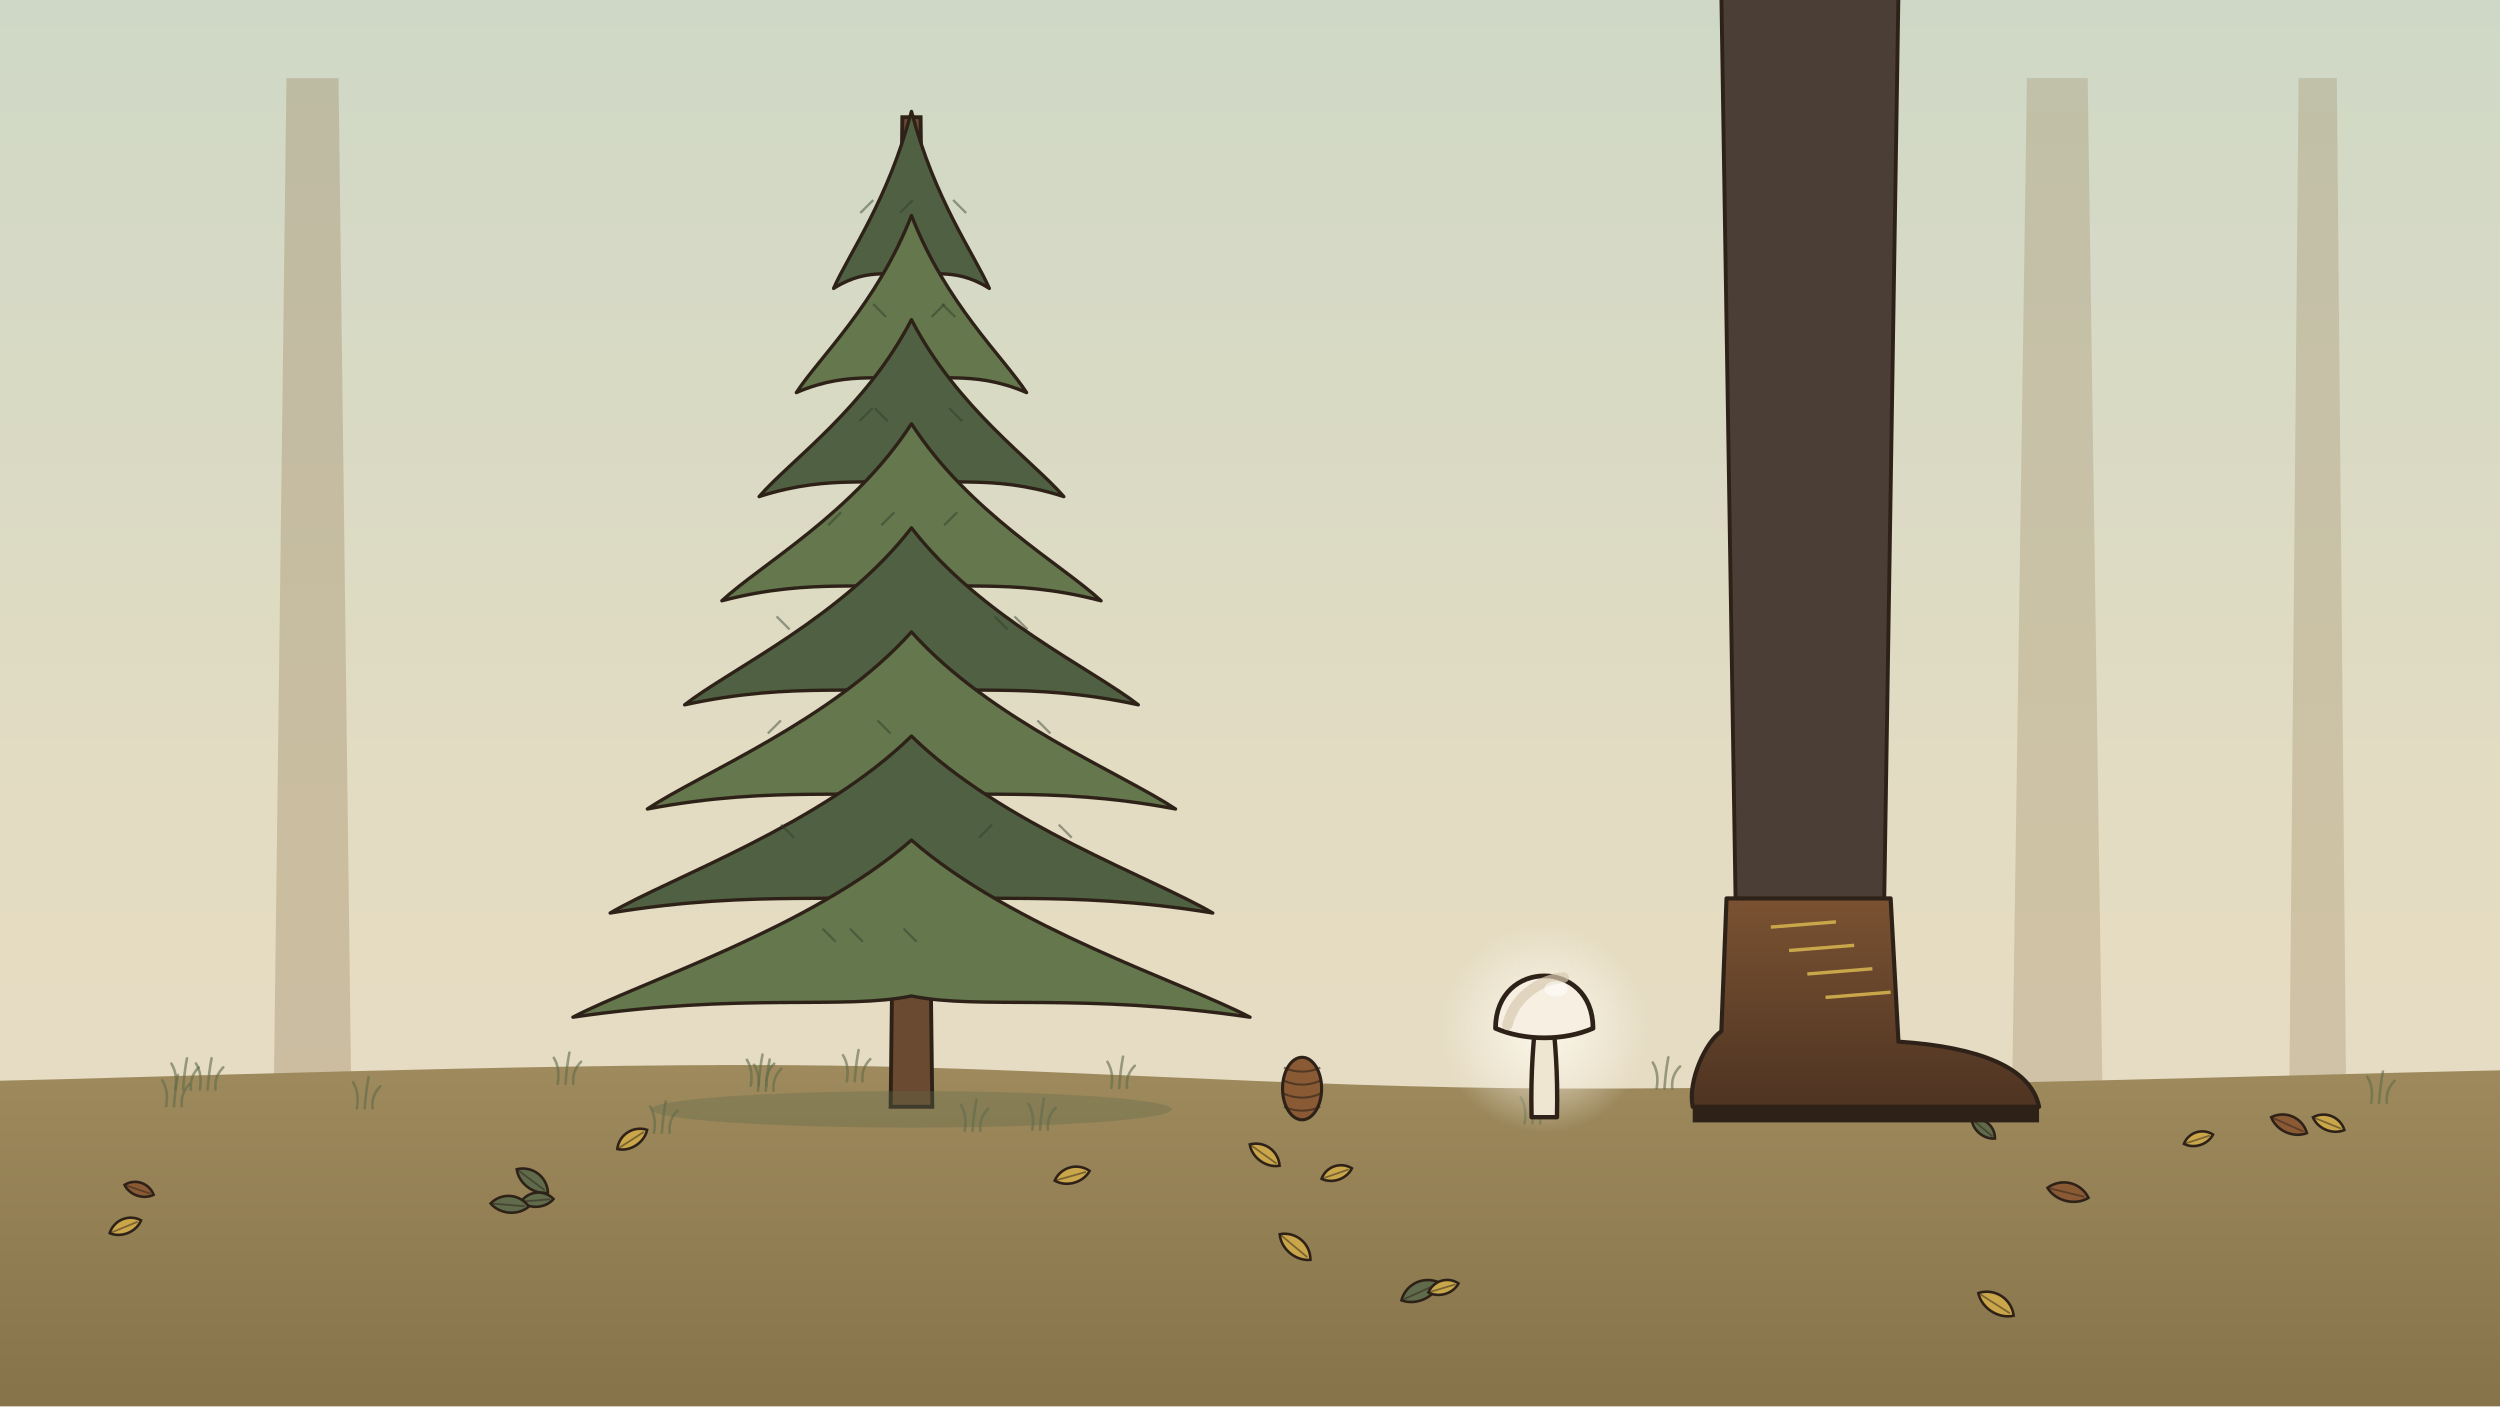
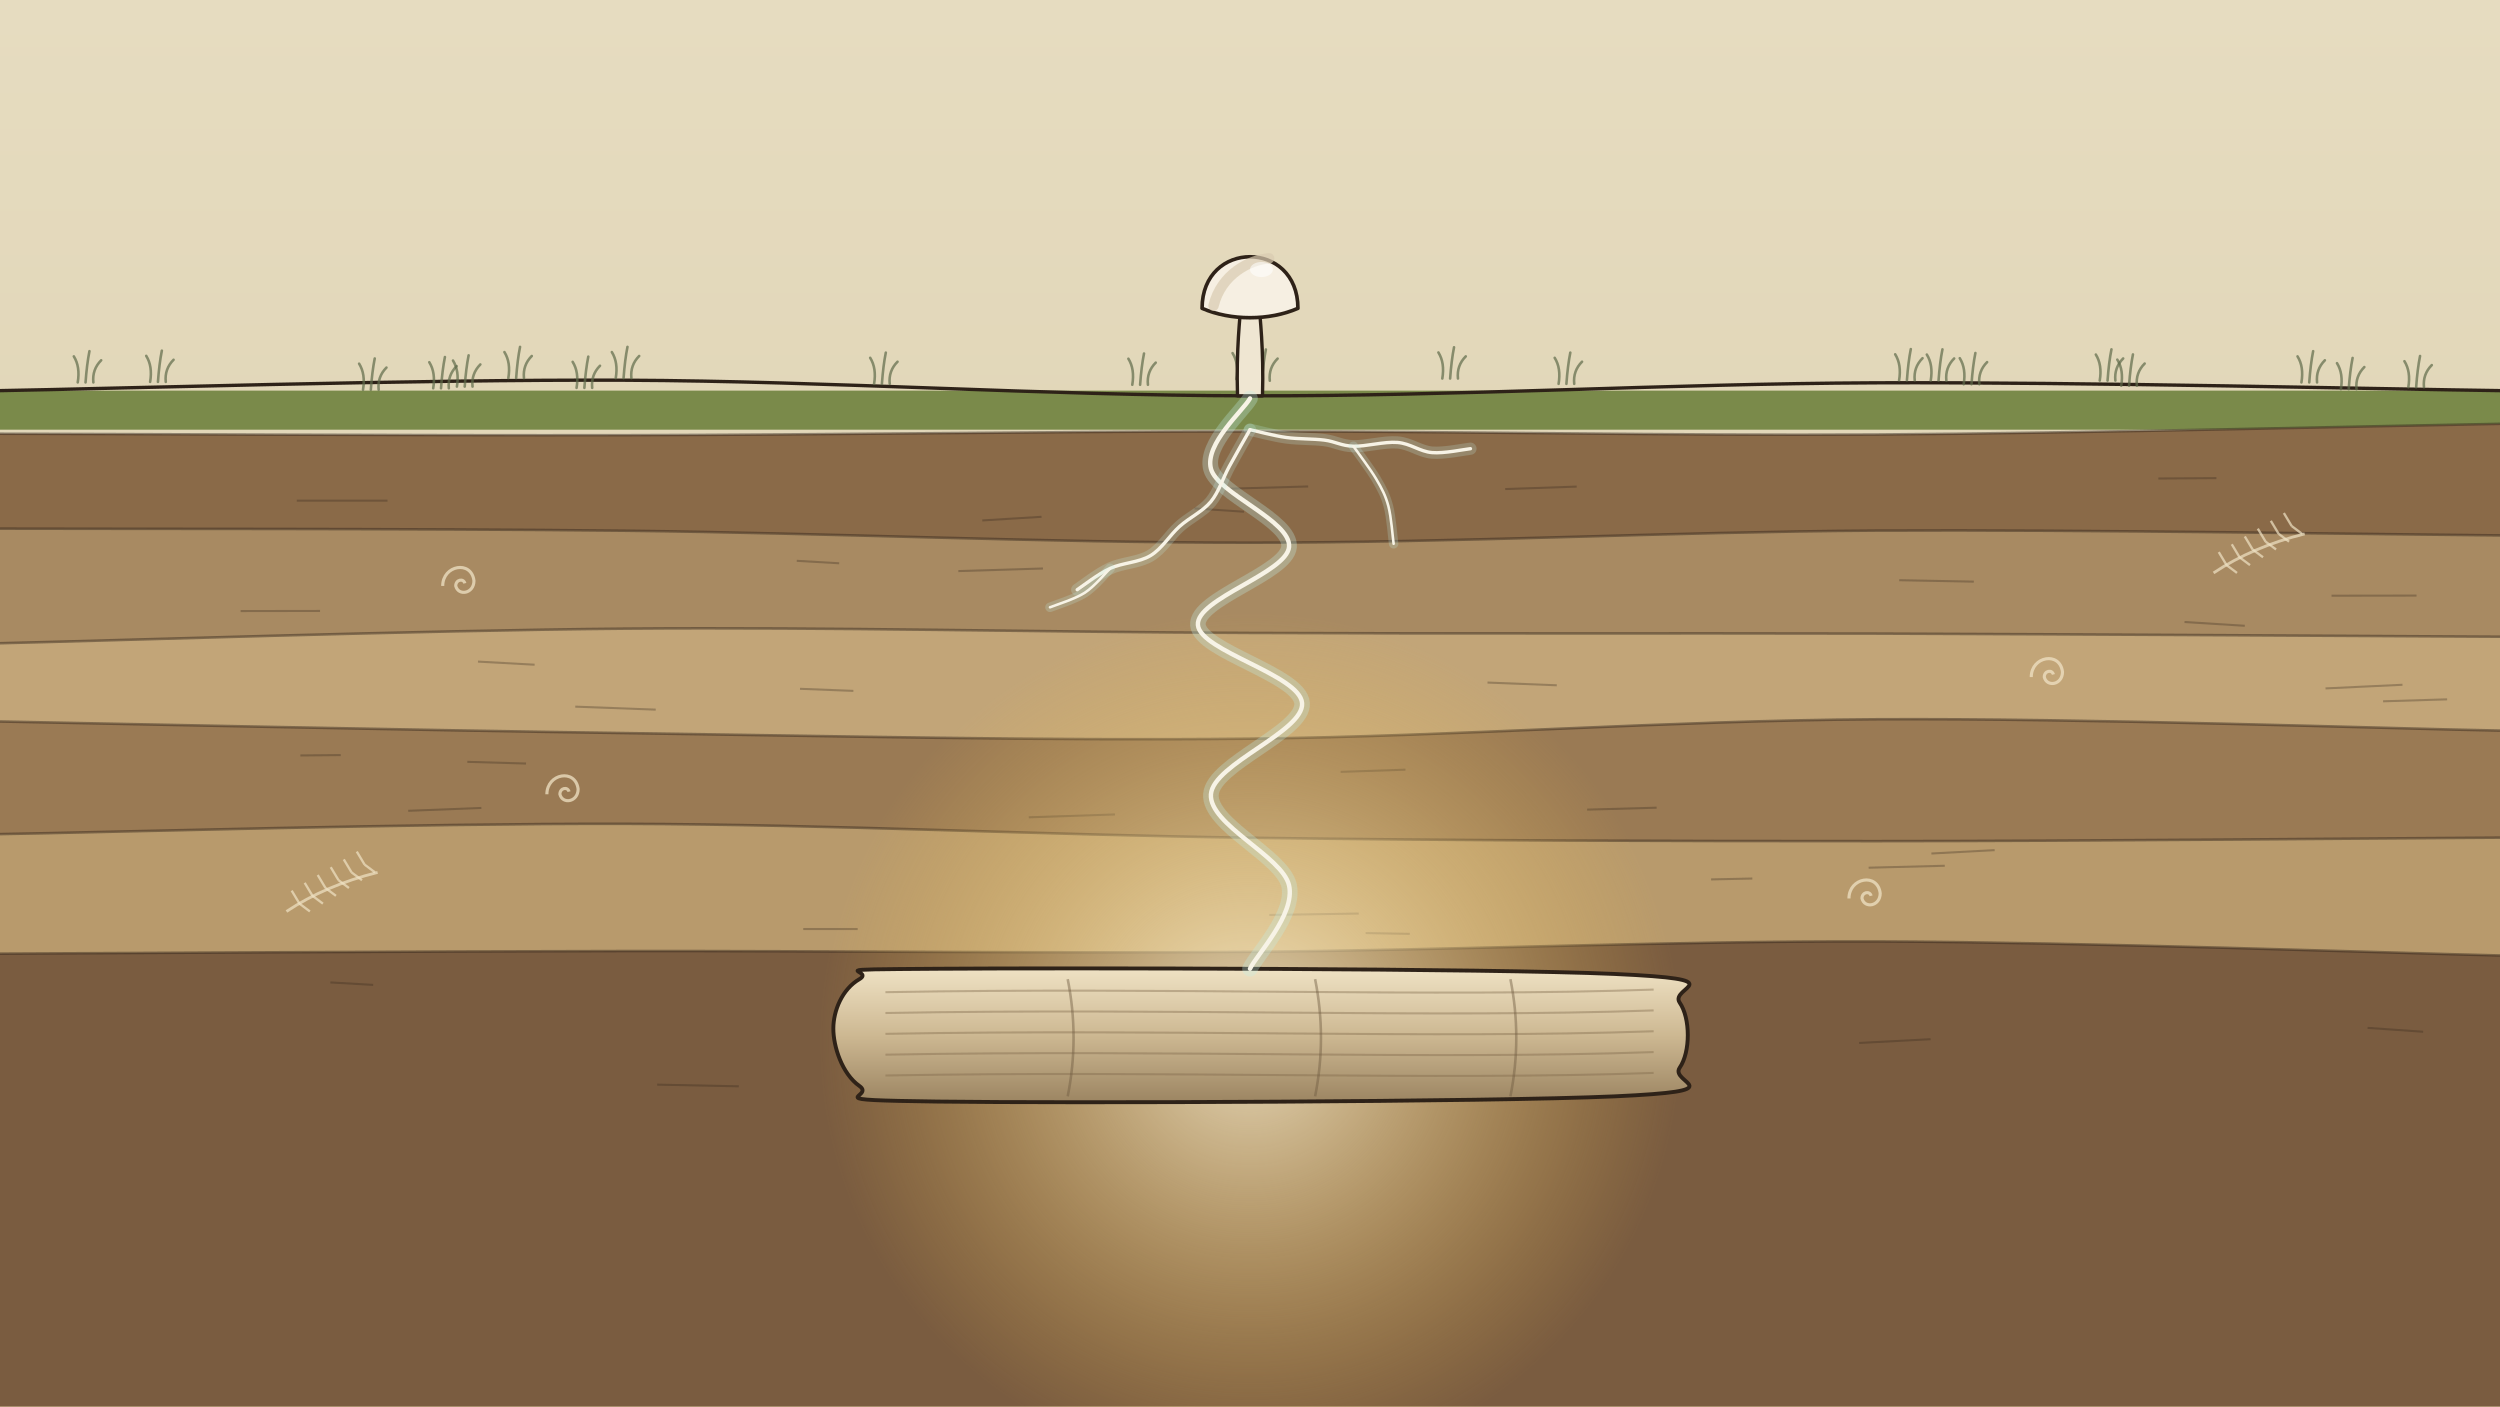
<svg xmlns="http://www.w3.org/2000/svg" viewBox="0 0 1920 1080" width="1920" height="1080">
  <defs>
-     <linearGradient id="u120sky" x1="0" y1="0" x2="0" y2="1">
-       <stop offset="0" stop-color="#cfd8c6" stop-opacity="1" />
-       <stop offset="0.6" stop-color="#e4dcc2" stop-opacity="1" />
-       <stop offset="1" stop-color="#e8dcc4" stop-opacity="1" />
+     <linearGradient id="u121sk" x1="0" y1="0" x2="0" y2="1">
+       <stop offset="0" stop-color="#e6dcc0" stop-opacity="1" />
+       <stop offset="1" stop-color="#d8cba8" stop-opacity="1" />
    </linearGradient>
-     <linearGradient id="u120fl" x1="0" y1="0" x2="0" y2="1">
-       <stop offset="0" stop-color="#9e8a5c" stop-opacity="1" />
-       <stop offset="1" stop-color="#86734a" stop-opacity="1" />
+     <linearGradient id="u121fos" x1="0" y1="0" x2="0" y2="1">
+       <stop offset="0" stop-color="#efe2c4" stop-opacity="1" />
+       <stop offset="0.5" stop-color="#cdb892" stop-opacity="1" />
+       <stop offset="1" stop-color="#9c8562" stop-opacity="1" />
    </linearGradient>
-     <linearGradient id="u120boot" x1="0" y1="0" x2="0" y2="1">
-       <stop offset="0" stop-color="#7a5232" stop-opacity="1" />
-       <stop offset="1" stop-color="#4e3422" stop-opacity="1" />
-     </linearGradient>
-     <radialGradient id="u120m" cx="0.5" cy="0.5" r="0.5">
-       <stop offset="0" stop-color="#fffaf0" stop-opacity="0.9" />
-       <stop offset="1" stop-color="#fffaf0" stop-opacity="0" />
+     <radialGradient id="u121gl" cx="0.5" cy="0.5" r="0.5">
+       <stop offset="0" stop-color="#fff6d8" stop-opacity="0.8" />
+       <stop offset="1" stop-color="#f2c14e" stop-opacity="0" />
    </radialGradient>
  </defs>
-   <rect width="1920" height="1080" fill="url(#u120sky)" />
-   <path d="M210.0,860 L220.0,60 L260.0,60 L270.0,860Z" fill="#9c8562" opacity="0.35" />
-   <path d="M1545.0,860 L1556.667,60 L1603.333,60 L1615.0,860Z" fill="#9c8562" opacity="0.3" />
-   <path d="M1758.0,860 L1765.333,60 L1794.667,60 L1802.0,860Z" fill="#9c8562" opacity="0.3" />
-   <path d="M0.0,830.0 C100.0,828.0 400.0,817.0 600.0,818.0 C800.0,819.0 980.0,835.3 1200.0,836.0 C1420.0,836.7 1800.0,824.3 1920.0,822.0 L1920,1080 L0,1080Z" fill="url(#u120fl)" />
-   <g transform="translate(484.9 875.5) rotate(-32.79198)">
-     <path d="M-12.9,0 C-5.8,-8.6 7.2,-8.6 14.4,0 C7.2,7.2 -5.8,7.2 -12.9,0Z" fill="#c9a64a" stroke="#2e2218" stroke-width="2" />
-     <path d="M-12.9,0 L11.5,0" stroke="#2e2218" stroke-width="1.4" opacity=".5" />
+   <rect width="1920" height="1080" fill="url(#u121sk)" />
+   <path d="M0,300 L1920,300 L1920,330 L0,330Z" fill="#7a8a4a" />
+   <path d="M0.0,300.0 C80.0,298.7 320.0,291.3 480.0,292.0 C640.0,292.7 800.0,303.7 960.0,304.0 C1120.0,304.3 1280.0,294.7 1440.0,294.0 C1600.0,293.3 1840.0,299.0 1920.0,300.0" fill="none" stroke="#2e2218" stroke-width="2.6" />
+   <path d="M350.9,296.9 q2,-12 -3,-20 M356.9,296.9 q1,-14 3,-24 M362.9,296.9 q-1,-10 6,-17" fill="none" stroke="#5f6b4a" stroke-width="2" opacity="0.7" stroke-linecap="round" />
+   <path d="M1197.0,294.8 q2,-12 -3,-20 M1203.0,294.8 q1,-14 3,-24 M1209.0,294.8 q-1,-10 6,-17" fill="none" stroke="#5f6b4a" stroke-width="2" opacity="0.7" stroke-linecap="round" />
+   <path d="M442.8,297.9 q2,-12 -3,-20 M448.8,297.9 q1,-14 3,-24 M454.8,297.9 q-1,-10 6,-17" fill="none" stroke="#5f6b4a" stroke-width="2" opacity="0.7" stroke-linecap="round" />
+   <path d="M1508.1,295.1 q2,-12 -3,-20 M1514.1,295.1 q1,-14 3,-24 M1520.1,295.1 q-1,-10 6,-17" fill="none" stroke="#5f6b4a" stroke-width="2" opacity="0.7" stroke-linecap="round" />
+   <path d="M963.2,292.4 q2,-12 -3,-20 M969.2,292.4 q1,-14 3,-24 M975.2,292.4 q-1,-10 6,-17" fill="none" stroke="#5f6b4a" stroke-width="2" opacity="0.7" stroke-linecap="round" />
+   <path d="M59.7,293.7 q2,-12 -3,-20 M65.7,293.7 q1,-14 3,-24 M71.7,293.7 q-1,-10 6,-17" fill="none" stroke="#5f6b4a" stroke-width="2" opacity="0.7" stroke-linecap="round" />
+   <path d="M1107.7,290.7 q2,-12 -3,-20 M1113.7,290.7 q1,-14 3,-24 M1119.7,290.7 q-1,-10 6,-17" fill="none" stroke="#5f6b4a" stroke-width="2" opacity="0.7" stroke-linecap="round" />
+   <path d="M1482.8,292.3 q2,-12 -3,-20 M1488.8,292.3 q1,-14 3,-24 M1494.8,292.3 q-1,-10 6,-17" fill="none" stroke="#5f6b4a" stroke-width="2" opacity="0.7" stroke-linecap="round" />
+   <path d="M472.9,290.4 q2,-12 -3,-20 M478.9,290.4 q1,-14 3,-24 M484.9,290.4 q-1,-10 6,-17" fill="none" stroke="#5f6b4a" stroke-width="2" opacity="0.7" stroke-linecap="round" />
+   <path d="M1849.6,297.4 q2,-12 -3,-20 M1855.6,297.4 q1,-14 3,-24 M1861.6,297.4 q-1,-10 6,-17" fill="none" stroke="#5f6b4a" stroke-width="2" opacity="0.7" stroke-linecap="round" />
+   <path d="M1629.1,296.2 q2,-12 -3,-20 M1635.1,296.2 q1,-14 3,-24 M1641.1,296.2 q-1,-10 6,-17" fill="none" stroke="#5f6b4a" stroke-width="2" opacity="0.7" stroke-linecap="round" />
+   <path d="M115.3,293.3 q2,-12 -3,-20 M121.3,293.3 q1,-14 3,-24 M127.3,293.3 q-1,-10 6,-17" fill="none" stroke="#5f6b4a" stroke-width="2" opacity="0.7" stroke-linecap="round" />
+   <path d="M949.6,291.2 q2,-12 -3,-20 M955.6,291.2 q1,-14 3,-24 M961.6,291.2 q-1,-10 6,-17" fill="none" stroke="#5f6b4a" stroke-width="2" opacity="0.7" stroke-linecap="round" />
+   <path d="M1767.5,293.7 q2,-12 -3,-20 M1773.5,293.7 q1,-14 3,-24 M1779.5,293.7 q-1,-10 6,-17" fill="none" stroke="#5f6b4a" stroke-width="2" opacity="0.7" stroke-linecap="round" />
+   <path d="M332.7,298.2 q2,-12 -3,-20 M338.7,298.2 q1,-14 3,-24 M344.7,298.2 q-1,-10 6,-17" fill="none" stroke="#5f6b4a" stroke-width="2" opacity="0.7" stroke-linecap="round" />
+   <path d="M278.8,299.3 q2,-12 -3,-20 M284.8,299.3 q1,-14 3,-24 M290.8,299.3 q-1,-10 6,-17" fill="none" stroke="#5f6b4a" stroke-width="2" opacity="0.7" stroke-linecap="round" />
+   <path d="M869.6,295.5 q2,-12 -3,-20 M875.6,295.5 q1,-14 3,-24 M881.6,295.5 q-1,-10 6,-17" fill="none" stroke="#5f6b4a" stroke-width="2" opacity="0.7" stroke-linecap="round" />
+   <path d="M671.3,294.8 q2,-12 -3,-20 M677.3,294.8 q1,-14 3,-24 M683.3,294.8 q-1,-10 6,-17" fill="none" stroke="#5f6b4a" stroke-width="2" opacity="0.7" stroke-linecap="round" />
+   <path d="M390.4,290.4 q2,-12 -3,-20 M396.4,290.4 q1,-14 3,-24 M402.4,290.4 q-1,-10 6,-17" fill="none" stroke="#5f6b4a" stroke-width="2" opacity="0.7" stroke-linecap="round" />
+   <path d="M1612.6,292.3 q2,-12 -3,-20 M1618.6,292.3 q1,-14 3,-24 M1624.6,292.3 q-1,-10 6,-17" fill="none" stroke="#5f6b4a" stroke-width="2" opacity="0.7" stroke-linecap="round" />
+   <path d="M1458.5,292.1 q2,-12 -3,-20 M1464.5,292.1 q1,-14 3,-24 M1470.5,292.1 q-1,-10 6,-17" fill="none" stroke="#5f6b4a" stroke-width="2" opacity="0.7" stroke-linecap="round" />
+   <path d="M1797.8,298.9 q2,-12 -3,-20 M1803.8,298.9 q1,-14 3,-24 M1809.8,298.9 q-1,-10 6,-17" fill="none" stroke="#5f6b4a" stroke-width="2" opacity="0.7" stroke-linecap="round" />
+   <path d="M0.0,333.1 C80.0,333.2 320.0,334.5 480.0,334.2 C640.0,333.9 800.0,331.4 960.0,331.3 C1120.0,331.2 1280.0,334.6 1440.0,333.7 C1600.0,332.7 1840.0,326.8 1920.0,325.5 L1920,1080 L0,1080Z" fill="#8a6a48" />
+   <path d="M0.0,333.1 C80.0,333.2 320.0,334.5 480.0,334.2 C640.0,333.9 800.0,331.4 960.0,331.3 C1120.0,331.2 1280.0,334.6 1440.0,333.7 C1600.0,332.7 1840.0,326.8 1920.0,325.5" fill="none" stroke="#2e2218" stroke-width="2" opacity=".45" />
+   <path d="M917.4,390.5 l38.0,2.5" stroke="#2e2218" stroke-width="1.6" opacity=".3" />
+   <path d="M1657.6,367.5 l44.6,-0.3" stroke="#2e2218" stroke-width="1.6" opacity=".3" />
+   <path d="M754.4,399.7 l45.5,-2.8" stroke="#2e2218" stroke-width="1.6" opacity=".3" />
+   <path d="M227.9,384.5 l69.7,-0.0" stroke="#2e2218" stroke-width="1.6" opacity=".3" />
+   <path d="M944.8,375.3 l59.9,-1.7" stroke="#2e2218" stroke-width="1.6" opacity=".3" />
+   <path d="M1156.0,375.6 l54.9,-1.9" stroke="#2e2218" stroke-width="1.6" opacity=".3" />
+   <path d="M0.0,406.0 C80.0,406.3 320.0,405.8 480.0,407.6 C640.0,409.4 800.0,416.8 960.0,416.8 C1120.0,416.8 1280.0,408.5 1440.0,407.5 C1600.0,406.6 1840.0,410.6 1920.0,411.2 L1920,1080 L0,1080Z" fill="#a88a62" />
+   <path d="M0.0,406.0 C80.0,406.3 320.0,405.8 480.0,407.6 C640.0,409.4 800.0,416.8 960.0,416.8 C1120.0,416.8 1280.0,408.5 1440.0,407.5 C1600.0,406.6 1840.0,410.6 1920.0,411.2" fill="none" stroke="#2e2218" stroke-width="2" opacity=".45" />
+   <path d="M611.9,430.7 l32.6,1.9" stroke="#2e2218" stroke-width="1.6" opacity=".3" />
+   <path d="M1458.6,445.6 l57.3,1.1" stroke="#2e2218" stroke-width="1.6" opacity=".3" />
+   <path d="M1677.7,477.7 l46.3,2.9" stroke="#2e2218" stroke-width="1.6" opacity=".3" />
+   <path d="M1790.6,457.5 l65.3,-0.1" stroke="#2e2218" stroke-width="1.6" opacity=".3" />
+   <path d="M736.0,438.6 l65.0,-2.0" stroke="#2e2218" stroke-width="1.6" opacity=".3" />
+   <path d="M184.8,469.3 l61.0,-0.1" stroke="#2e2218" stroke-width="1.6" opacity=".3" />
+   <path d="M0.0,494.0 C80.0,492.2 320.0,484.2 480.0,482.8 C640.0,481.5 800.0,485.5 960.0,486.1 C1120.0,486.8 1280.0,486.2 1440.0,486.6 C1600.0,487.1 1840.0,488.6 1920.0,489.0 L1920,1080 L0,1080Z" fill="#c2a578" />
+   <path d="M0.0,494.0 C80.0,492.2 320.0,484.2 480.0,482.8 C640.0,481.5 800.0,485.5 960.0,486.1 C1120.0,486.8 1280.0,486.2 1440.0,486.6 C1600.0,487.1 1840.0,488.6 1920.0,489.0" fill="none" stroke="#2e2218" stroke-width="2" opacity=".45" />
+   <path d="M367.1,508.1 l43.5,2.4" stroke="#2e2218" stroke-width="1.6" opacity=".3" />
+   <path d="M1830.2,538.6 l49.2,-1.5" stroke="#2e2218" stroke-width="1.6" opacity=".3" />
+   <path d="M1786.0,528.7 l59.1,-2.8" stroke="#2e2218" stroke-width="1.6" opacity=".3" />
+   <path d="M441.8,542.7 l61.8,2.3" stroke="#2e2218" stroke-width="1.6" opacity=".3" />
+   <path d="M1142.4,524.2 l53.2,2.1" stroke="#2e2218" stroke-width="1.6" opacity=".3" />
+   <path d="M614.4,529.0 l41.0,1.6" stroke="#2e2218" stroke-width="1.6" opacity=".3" />
+   <path d="M0.0,554.1 C80.0,555.6 320.0,560.8 480.0,563.0 C640.0,565.2 800.0,569.0 960.0,567.3 C1120.0,565.5 1280.0,553.4 1440.0,552.4 C1600.0,551.4 1840.0,559.7 1920.0,561.1 L1920,1080 L0,1080Z" fill="#9a7a54" />
+   <path d="M0.0,554.1 C80.0,555.6 320.0,560.8 480.0,563.0 C640.0,565.2 800.0,569.0 960.0,567.3 C1120.0,565.5 1280.0,553.4 1440.0,552.4 C1600.0,551.4 1840.0,559.7 1920.0,561.1" fill="none" stroke="#2e2218" stroke-width="2" opacity=".45" />
+   <path d="M1218.9,621.8 l53.4,-1.5" stroke="#2e2218" stroke-width="1.6" opacity=".3" />
+   <path d="M790.1,627.7 l66.2,-2.2" stroke="#2e2218" stroke-width="1.6" opacity=".3" />
+   <path d="M230.7,580.2 l31.0,-0.3" stroke="#2e2218" stroke-width="1.6" opacity=".3" />
+   <path d="M313.5,622.7 l56.2,-2.2" stroke="#2e2218" stroke-width="1.6" opacity=".3" />
+   <path d="M1029.6,592.8 l49.8,-1.7" stroke="#2e2218" stroke-width="1.6" opacity=".3" />
+   <path d="M358.9,585.1 l45.1,1.3" stroke="#2e2218" stroke-width="1.6" opacity=".3" />
+   <path d="M0.0,640.6 C80.0,639.3 320.0,632.3 480.0,632.7 C640.0,633.2 800.0,641.2 960.0,643.4 C1120.0,645.6 1280.0,646.0 1440.0,646.0 C1600.0,646.0 1840.0,643.7 1920.0,643.3 L1920,1080 L0,1080Z" fill="#b89a6c" />
+   <path d="M0.0,640.6 C80.0,639.3 320.0,632.3 480.0,632.7 C640.0,633.2 800.0,641.2 960.0,643.4 C1120.0,645.6 1280.0,646.0 1440.0,646.0 C1600.0,646.0 1840.0,643.7 1920.0,643.3" fill="none" stroke="#2e2218" stroke-width="2" opacity=".45" />
+   <path d="M1483.3,655.5 l48.6,-2.6" stroke="#2e2218" stroke-width="1.6" opacity=".3" />
+   <path d="M1435.1,666.4 l58.5,-1.5" stroke="#2e2218" stroke-width="1.6" opacity=".3" />
+   <path d="M1314.1,675.4 l31.7,-0.7" stroke="#2e2218" stroke-width="1.6" opacity=".3" />
+   <path d="M616.9,713.5 l41.8,0.0" stroke="#2e2218" stroke-width="1.6" opacity=".3" />
+   <path d="M1048.8,716.6 l33.9,0.6" stroke="#2e2218" stroke-width="1.6" opacity=".3" />
+   <path d="M974.8,702.7 l68.7,-1.1" stroke="#2e2218" stroke-width="1.6" opacity=".3" />
+   <path d="M0.0,732.4 C80.0,732.1 320.0,730.6 480.0,730.4 C640.0,730.2 800.0,732.2 960.0,731.0 C1120.0,729.7 1280.0,722.6 1440.0,723.0 C1600.0,723.5 1840.0,732.0 1920.0,733.8 L1920,1080 L0,1080Z" fill="#7a5c40" />
+   <path d="M0.0,732.4 C80.0,732.1 320.0,730.6 480.0,730.4 C640.0,730.2 800.0,732.2 960.0,731.0 C1120.0,729.7 1280.0,722.6 1440.0,723.0 C1600.0,723.5 1840.0,732.0 1920.0,733.8" fill="none" stroke="#2e2218" stroke-width="2" opacity=".45" />
+   <path d="M1818.3,789.4 l42.7,3.0" stroke="#2e2218" stroke-width="1.6" opacity=".3" />
+   <path d="M253.7,754.5 l32.9,1.9" stroke="#2e2218" stroke-width="1.6" opacity=".3" />
+   <path d="M1427.8,801.0 l54.9,-2.9" stroke="#2e2218" stroke-width="1.6" opacity=".3" />
+   <path d="M1220.4,800.3 l50.7,-0.7" stroke="#2e2218" stroke-width="1.6" opacity=".3" />
+   <path d="M782.7,773.2 l32.0,-0.4" stroke="#2e2218" stroke-width="1.6" opacity=".3" />
+   <path d="M504.7,833.0 l62.7,1.3" stroke="#2e2218" stroke-width="1.6" opacity=".3" />
+   <path d="M340,450 c0,-16 22,-20 24,-4 c0,10 -12,12 -14,4 c0,-5 6,-6 7,-2" fill="none" stroke="#efe2c4" stroke-width="2.4" opacity=".75" />
+   <path d="M1560,520 c0,-16 22,-20 24,-4 c0,10 -12,12 -14,4 c0,-5 6,-6 7,-2" fill="none" stroke="#efe2c4" stroke-width="2.4" opacity=".75" />
+   <path d="M420,610 c0,-16 22,-20 24,-4 c0,10 -12,12 -14,4 c0,-5 6,-6 7,-2" fill="none" stroke="#efe2c4" stroke-width="2.4" opacity=".75" />
+   <path d="M1420,690 c0,-16 22,-20 24,-4 c0,10 -12,12 -14,4 c0,-5 6,-6 7,-2" fill="none" stroke="#efe2c4" stroke-width="2.4" opacity=".75" />
+   <path d="M1700,440 q30,-20 70,-30" fill="none" stroke="#efe2c4" stroke-width="2.2" opacity=".7" />
+   <path d="M1710,434 l-6,-10 M1710,434 l8,6" stroke="#efe2c4" stroke-width="1.8" opacity=".7" />
+   <path d="M1720,428 l-6,-10 M1720,428 l8,6" stroke="#efe2c4" stroke-width="1.8" opacity=".7" />
+   <path d="M1730,422 l-6,-10 M1730,422 l8,6" stroke="#efe2c4" stroke-width="1.8" opacity=".7" />
+   <path d="M1740,416 l-6,-10 M1740,416 l8,6" stroke="#efe2c4" stroke-width="1.8" opacity=".7" />
+   <path d="M1750,410 l-6,-10 M1750,410 l8,6" stroke="#efe2c4" stroke-width="1.8" opacity=".7" />
+   <path d="M1760,404 l-6,-10 M1760,404 l8,6" stroke="#efe2c4" stroke-width="1.8" opacity=".7" />
+   <path d="M220,700 q30,-20 70,-30" fill="none" stroke="#efe2c4" stroke-width="2.2" opacity=".7" />
+   <path d="M230,694 l-6,-10 M230,694 l8,6" stroke="#efe2c4" stroke-width="1.8" opacity=".7" />
+   <path d="M240,688 l-6,-10 M240,688 l8,6" stroke="#efe2c4" stroke-width="1.8" opacity=".7" />
+   <path d="M250,682 l-6,-10 M250,682 l8,6" stroke="#efe2c4" stroke-width="1.8" opacity=".7" />
+   <path d="M260,676 l-6,-10 M260,676 l8,6" stroke="#efe2c4" stroke-width="1.8" opacity=".7" />
+   <path d="M270,670 l-6,-10 M270,670 l8,6" stroke="#efe2c4" stroke-width="1.8" opacity=".7" />
+   <path d="M280,664 l-6,-10 M280,664 l8,6" stroke="#efe2c4" stroke-width="1.8" opacity=".7" />
+   <circle cx="960.0" cy="800.0" r="330.0" fill="url(#u121gl)" />
+   <g id="mv-glint-fossil-log">
+     <path d="M640.0,790.0 C640.0,776.3 646.7,759.7 660.0,752.0 C673.3,744.3 623.3,744.7 720.0,744.0 C816.7,743.3 1145.0,743.7 1240.0,748.0 C1335.0,752.3 1281.7,758.0 1290.0,770.0 C1298.3,782.0 1298.3,808.0 1290.0,820.0 C1281.7,832.0 1335.0,837.7 1240.0,842.0 C1145.0,846.3 816.7,847.3 720.0,846.0 C623.3,844.7 673.3,843.3 660.0,834.0 C646.7,824.7 640.0,803.7 640.0,790.0Z" fill="url(#u121fos)" stroke="#2e2218" stroke-width="3" />
+     <path d="M680,762 C900,758 1100,766 1270,760" fill="none" stroke="#7d6648" stroke-width="1.6" opacity=".4" />
+     <path d="M680,778 C900,774 1100,782 1270,776" fill="none" stroke="#7d6648" stroke-width="1.6" opacity=".4" />
+     <path d="M680,794 C900,790 1100,798 1270,792" fill="none" stroke="#7d6648" stroke-width="1.6" opacity=".4" />
+     <path d="M680,810 C900,806 1100,814 1270,808" fill="none" stroke="#7d6648" stroke-width="1.6" opacity=".4" />
+     <path d="M680,826 C900,822 1100,830 1270,824" fill="none" stroke="#7d6648" stroke-width="1.6" opacity=".4" />
+     <path d="M820,752 c6,30 6,60 0,90" fill="none" stroke="#6e5a40" stroke-width="2" opacity=".45" />
+     <path d="M1010,752 c6,30 6,60 0,90" fill="none" stroke="#6e5a40" stroke-width="2" opacity=".45" />
+     <path d="M1160,752 c6,30 6,60 0,90" fill="none" stroke="#6e5a40" stroke-width="2" opacity=".45" />
  </g>
-   <g transform="translate(95.7 942.4) rotate(-22.24575)">
-     <path d="M-12.4,0 C-5.5,-8.2 6.9,-8.2 13.7,0 C6.9,6.9 -5.5,6.9 -12.4,0Z" fill="#c9a64a" stroke="#2e2218" stroke-width="2" />
-     <path d="M-12.4,0 L11.0,0" stroke="#2e2218" stroke-width="1.4" opacity=".5" />
+   <g id="quiet-mushroom">
+     <path d="M950.4,304.0 C949.4,267.2 952.3,245.1 953.3,230.4 L966.7,230.4 C967.7,245.1 970.6,267.2 969.6,304.0Z" fill="#efe6d2" stroke="#2e2218" stroke-width="2.6" stroke-linejoin="round" />
+     <path d="M923.2,236.8 C923.2,184.0 996.8,184.0 996.8,236.8 C974.7,246.4 945.3,246.4 923.2,236.8Z" fill="#f6efe2" stroke="#2e2218" stroke-width="2.8" stroke-linejoin="round" />
+     <path d="M932.0,234.8 C937.9,210.4 960.0,199.4 974.7,198.4" fill="none" stroke="#d9cbb0" stroke-width="8.0" stroke-linecap="round" opacity=".7" />
+     <ellipse cx="968.8" cy="207.0" rx="8.8" ry="5.8" fill="#fff" opacity=".55" />
  </g>
-   <g transform="translate(1026.0 901.5) rotate(-19.06243)">
-     <path d="M-11.7,0 C-5.2,-7.8 6.5,-7.8 13.0,0 C6.5,6.5 -5.2,6.5 -11.7,0Z" fill="#c9a64a" stroke="#2e2218" stroke-width="2" />
-     <path d="M-11.7,0 L10.4,0" stroke="#2e2218" stroke-width="1.4" opacity=".5" />
+   <g id="mv-draw-lineage-thread" data-dur="3" data-delay=".5">
+     <path d="M960.0,306.0 C955.0,315.0 925.0,341.0 930.0,360.0 C935.0,379.0 991.7,400.0 990.0,420.0 C988.3,440.0 918.3,460.0 920.0,480.0 C921.7,500.0 998.3,518.3 1000.0,540.0 C1001.7,561.7 931.7,586.7 930.0,610.0 C928.3,633.3 985.0,657.7 990.0,680.0 C995.0,702.3 965.0,733.3 960.0,744.0" fill="none" stroke="#bfeee6" stroke-width="12" opacity=".3" stroke-linecap="round" />
+     <path d="M960.0,306.0 C955.0,315.0 925.0,341.0 930.0,360.0 C935.0,379.0 991.7,400.0 990.0,420.0 C988.3,440.0 918.3,460.0 920.0,480.0 C921.7,500.0 998.3,518.3 1000.0,540.0 C1001.7,561.7 931.7,586.7 930.0,610.0 C928.3,633.3 985.0,657.7 990.0,680.0 C995.0,702.3 965.0,733.3 960.0,744.0" fill="none" stroke="#f7f3e6" stroke-width="3.4" stroke-linecap="round" />
+     <path d="M960.0,330.0 C964.6,331.0 978.4,334.7 987.9,336.0 C997.4,337.3 1008.5,336.9 1017.1,338.0 C1025.7,339.1 1030.0,342.4 1039.4,342.7 C1048.7,343.0 1063.1,339.0 1073.2,339.8 C1083.3,340.6 1090.4,346.8 1099.8,347.6 C1109.1,348.4 1124.4,345.1 1129.3,344.6" fill="none" stroke="#bfeee6" stroke-width="9.4" stroke-linecap="round" opacity=".22" />
+     <path d="M960.0,330.0 C964.6,331.0 978.4,334.7 987.9,336.0 C997.4,337.3 1008.5,336.9 1017.1,338.0 C1025.7,339.1 1030.0,342.4 1039.4,342.7 C1048.7,343.0 1063.1,339.0 1073.2,339.8 C1083.3,340.6 1090.4,346.8 1099.8,347.6 C1109.1,348.4 1124.4,345.1 1129.3,344.6" fill="none" stroke="#f7f3e6" stroke-width="2.6" stroke-linecap="round" />
+     <path d="M1039.4,342.7 C1042.3,346.9 1052.5,360.3 1057.0,368.0 C1061.5,375.7 1064.1,380.6 1066.3,388.8 C1068.5,397.1 1069.6,412.8 1070.3,417.6" fill="none" stroke="#bfeee6" stroke-width="7.3" stroke-linecap="round" opacity=".22" />
+     <path d="M1039.4,342.7 C1042.3,346.9 1052.5,360.3 1057.0,368.0 C1061.5,375.7 1064.1,380.6 1066.3,388.8 C1068.5,397.1 1069.6,412.8 1070.3,417.6" fill="none" stroke="#f7f3e6" stroke-width="2.0" stroke-linecap="round" />
+     <path d="M960.0,330.0 C957.3,334.7 949.1,349.0 944.1,358.2 C939.1,367.4 936.2,377.6 929.9,385.3 C923.5,393.0 913.6,397.4 905.9,404.3 C898.2,411.2 892.5,421.3 883.6,426.7 C874.7,432.1 861.9,432.2 852.6,436.5 C843.2,440.9 831.5,450.1 827.3,452.9" fill="none" stroke="#bfeee6" stroke-width="9.4" stroke-linecap="round" opacity=".22" />
+     <path d="M960.0,330.0 C957.3,334.7 949.1,349.0 944.1,358.2 C939.1,367.4 936.2,377.6 929.9,385.3 C923.5,393.0 913.6,397.4 905.9,404.3 C898.2,411.2 892.5,421.3 883.6,426.7 C874.7,432.1 861.9,432.2 852.6,436.5 C843.2,440.9 831.5,450.1 827.3,452.9" fill="none" stroke="#f7f3e6" stroke-width="2.6" stroke-linecap="round" />
+     <path d="M852.6,436.5 C849.3,439.7 840.7,450.3 833.0,455.3 C825.3,460.2 810.8,464.6 806.4,466.4" fill="none" stroke="#bfeee6" stroke-width="7.3" stroke-linecap="round" opacity=".22" />
+     <path d="M852.6,436.5 C849.3,439.7 840.7,450.3 833.0,455.3 C825.3,460.2 810.8,464.6 806.4,466.4" fill="none" stroke="#f7f3e6" stroke-width="2.0" stroke-linecap="round" />
  </g>
-   <g transform="translate(1757.3 863.8) rotate(24.03583)">
-     <path d="M-14.3,0 C-6.3,-9.5 7.9,-9.5 15.8,0 C7.9,7.9 -6.3,7.9 -14.3,0Z" fill="#8a5a34" stroke="#2e2218" stroke-width="2" />
-     <path d="M-14.3,0 L12.7,0" stroke="#2e2218" stroke-width="1.4" opacity=".5" />
-   </g>
-   <g transform="translate(408.2 906.5) rotate(36.87384)">
-     <path d="M-14.2,0 C-6.3,-9.5 7.9,-9.5 15.8,0 C7.9,7.9 -6.3,7.9 -14.2,0Z" fill="#5f6b4a" stroke="#2e2218" stroke-width="2" />
-     <path d="M-14.2,0 L12.6,0" stroke="#2e2218" stroke-width="1.4" opacity=".5" />
-   </g>
-   <g transform="translate(1587.4 915.9) rotate(13.73612)">
-     <path d="M-15.4,0 C-6.8,-10.2 8.5,-10.2 17.1,0 C8.5,8.5 -6.8,8.5 -15.4,0Z" fill="#8a5a34" stroke="#2e2218" stroke-width="2" />
-     <path d="M-15.4,0 L13.7,0" stroke="#2e2218" stroke-width="1.4" opacity=".5" />
-   </g>
-   <g transform="translate(970.7 886.7) rotate(35.56622)">
-     <path d="M-13.4,0 C-5.9,-8.9 7.4,-8.9 14.8,0 C7.4,7.4 -5.9,7.4 -13.4,0Z" fill="#c9a64a" stroke="#2e2218" stroke-width="2" />
-     <path d="M-13.4,0 L11.9,0" stroke="#2e2218" stroke-width="1.4" opacity=".5" />
-   </g>
-   <g transform="translate(1532.2 1001.3) rotate(32.70962)">
-     <path d="M-15.3,0 C-6.8,-10.2 8.5,-10.2 17.0,0 C8.5,8.5 -6.8,8.5 -15.3,0Z" fill="#c9a64a" stroke="#2e2218" stroke-width="2" />
-     <path d="M-15.3,0 L13.6,0" stroke="#2e2218" stroke-width="1.4" opacity=".5" />
-   </g>
-   <g transform="translate(1090.3 992.3) rotate(-24.38999)">
-     <path d="M-15.4,0 C-6.8,-10.3 8.5,-10.3 17.1,0 C8.5,8.5 -6.8,8.5 -15.4,0Z" fill="#5f6b4a" stroke="#2e2218" stroke-width="2" />
-     <path d="M-15.4,0 L13.7,0" stroke="#2e2218" stroke-width="1.4" opacity=".5" />
-   </g>
-   <g transform="translate(822.7 903.2) rotate(-15.59107)">
-     <path d="M-13.2,0 C-5.9,-8.8 7.4,-8.8 14.7,0 C7.4,7.4 -5.9,7.4 -13.2,0Z" fill="#c9a64a" stroke="#2e2218" stroke-width="2" />
-     <path d="M-13.2,0 L11.8,0" stroke="#2e2218" stroke-width="1.4" opacity=".5" />
-   </g>
-   <g transform="translate(1522.7 866.5) rotate(39.79776)">
-     <path d="M-11.1,0 C-4.9,-7.4 6.1,-7.4 12.3,0 C6.1,6.1 -4.9,6.1 -11.1,0Z" fill="#5f6b4a" stroke="#2e2218" stroke-width="2" />
-     <path d="M-11.1,0 L9.8,0" stroke="#2e2218" stroke-width="1.4" opacity=".5" />
-   </g>
-   <g transform="translate(994.0 957.2) rotate(39.78231)">
-     <path d="M-14.6,0 C-6.5,-9.7 8.1,-9.7 16.2,0 C8.1,8.1 -6.5,8.1 -14.6,0Z" fill="#c9a64a" stroke="#2e2218" stroke-width="2" />
-     <path d="M-14.6,0 L13.0,0" stroke="#2e2218" stroke-width="1.4" opacity=".5" />
-   </g>
-   <g transform="translate(412.0 921.9) rotate(-4.707843)">
-     <path d="M-11.9,0 C-5.3,-7.9 6.6,-7.9 13.2,0 C6.6,6.6 -5.3,6.6 -11.9,0Z" fill="#5f6b4a" stroke="#2e2218" stroke-width="2" />
-     <path d="M-11.9,0 L10.6,0" stroke="#2e2218" stroke-width="1.4" opacity=".5" />
-   </g>
-   <g transform="translate(390.7 925.4) rotate(4.682319)">
-     <path d="M-14.0,0 C-6.2,-9.3 7.8,-9.3 15.5,0 C7.8,7.8 -6.2,7.8 -14.0,0Z" fill="#5f6b4a" stroke="#2e2218" stroke-width="2" />
-     <path d="M-14.0,0 L12.4,0" stroke="#2e2218" stroke-width="1.4" opacity=".5" />
-   </g>
-   <g transform="translate(1687.8 875.1) rotate(-17.8017)">
-     <path d="M-11.1,0 C-4.9,-7.4 6.2,-7.4 12.4,0 C6.2,6.2 -4.9,6.2 -11.1,0Z" fill="#c9a64a" stroke="#2e2218" stroke-width="2" />
-     <path d="M-11.1,0 L9.9,0" stroke="#2e2218" stroke-width="1.4" opacity=".5" />
-   </g>
-   <g transform="translate(1108.0 989.3) rotate(-16.72606)">
-     <path d="M-11.5,0 C-5.1,-7.6 6.4,-7.6 12.7,0 C6.4,6.4 -5.1,6.4 -11.5,0Z" fill="#c9a64a" stroke="#2e2218" stroke-width="2" />
-     <path d="M-11.5,0 L10.2,0" stroke="#2e2218" stroke-width="1.4" opacity=".5" />
-   </g>
-   <g transform="translate(106.2 913.6) rotate(18.79024)">
-     <path d="M-11.2,0 C-5.0,-7.5 6.2,-7.5 12.5,0 C6.2,6.2 -5.0,6.2 -11.2,0Z" fill="#8a5a34" stroke="#2e2218" stroke-width="2" />
-     <path d="M-11.2,0 L10.0,0" stroke="#2e2218" stroke-width="1.4" opacity=".5" />
-   </g>
-   <g transform="translate(1787.8 862.7) rotate(22.01915)">
-     <path d="M-12.4,0 C-5.5,-8.2 6.9,-8.2 13.7,0 C6.9,6.9 -5.5,6.9 -12.4,0Z" fill="#c9a64a" stroke="#2e2218" stroke-width="2" />
-     <path d="M-12.4,0 L11.0,0" stroke="#2e2218" stroke-width="1.4" opacity=".5" />
-   </g>
-   <path d="M792.8,867.7 q2,-12 -3,-20 M798.8,867.7 q1,-14 3,-24 M804.8,867.7 q-1,-10 6,-17" fill="none" stroke="#5f6b4a" stroke-width="2" opacity="0.6" stroke-linecap="round" />
-   <path d="M1170.9,862.7 q2,-12 -3,-20 M1176.9,862.7 q1,-14 3,-24 M1182.9,862.7 q-1,-10 6,-17" fill="none" stroke="#5f6b4a" stroke-width="2" opacity="0.6" stroke-linecap="round" />
-   <path d="M582.1,837.7 q2,-12 -3,-20 M588.1,837.7 q1,-14 3,-24 M594.1,837.7 q-1,-10 6,-17" fill="none" stroke="#5f6b4a" stroke-width="2" opacity="0.6" stroke-linecap="round" />
-   <path d="M853.5,835.5 q2,-12 -3,-20 M859.5,835.5 q1,-14 3,-24 M865.5,835.5 q-1,-10 6,-17" fill="none" stroke="#5f6b4a" stroke-width="2" opacity="0.6" stroke-linecap="round" />
-   <path d="M740.9,868.5 q2,-12 -3,-20 M746.9,868.5 q1,-14 3,-24 M752.9,868.5 q-1,-10 6,-17" fill="none" stroke="#5f6b4a" stroke-width="2" opacity="0.6" stroke-linecap="round" />
-   <path d="M650.4,830.4 q2,-12 -3,-20 M656.4,830.4 q1,-14 3,-24 M662.4,830.4 q-1,-10 6,-17" fill="none" stroke="#5f6b4a" stroke-width="2" opacity="0.6" stroke-linecap="round" />
-   <path d="M134.6,836.8 q2,-12 -3,-20 M140.6,836.8 q1,-14 3,-24 M146.6,836.8 q-1,-10 6,-17" fill="none" stroke="#5f6b4a" stroke-width="2" opacity="0.6" stroke-linecap="round" />
-   <path d="M1464.7,844.5 q2,-12 -3,-20 M1470.7,844.5 q1,-14 3,-24 M1476.7,844.5 q-1,-10 6,-17" fill="none" stroke="#5f6b4a" stroke-width="2" opacity="0.6" stroke-linecap="round" />
-   <path d="M576.6,833.9 q2,-12 -3,-20 M582.6,833.9 q1,-14 3,-24 M588.6,833.9 q-1,-10 6,-17" fill="none" stroke="#5f6b4a" stroke-width="2" opacity="0.6" stroke-linecap="round" />
-   <path d="M1821.1,847.0 q2,-12 -3,-20 M1827.1,847.0 q1,-14 3,-24 M1833.1,847.0 q-1,-10 6,-17" fill="none" stroke="#5f6b4a" stroke-width="2" opacity="0.6" stroke-linecap="round" />
-   <path d="M428.3,832.4 q2,-12 -3,-20 M434.3,832.4 q1,-14 3,-24 M440.3,832.4 q-1,-10 6,-17" fill="none" stroke="#5f6b4a" stroke-width="2" opacity="0.6" stroke-linecap="round" />
-   <path d="M153.5,836.7 q2,-12 -3,-20 M159.5,836.7 q1,-14 3,-24 M165.5,836.7 q-1,-10 6,-17" fill="none" stroke="#5f6b4a" stroke-width="2" opacity="0.6" stroke-linecap="round" />
-   <path d="M1272.3,836.0 q2,-12 -3,-20 M1278.3,836.0 q1,-14 3,-24 M1284.3,836.0 q-1,-10 6,-17" fill="none" stroke="#5f6b4a" stroke-width="2" opacity="0.6" stroke-linecap="round" />
-   <path d="M127.6,849.6 q2,-12 -3,-20 M133.6,849.6 q1,-14 3,-24 M139.6,849.6 q-1,-10 6,-17" fill="none" stroke="#5f6b4a" stroke-width="2" opacity="0.6" stroke-linecap="round" />
-   <path d="M502.3,869.9 q2,-12 -3,-20 M508.3,869.9 q1,-14 3,-24 M514.3,869.9 q-1,-10 6,-17" fill="none" stroke="#5f6b4a" stroke-width="2" opacity="0.6" stroke-linecap="round" />
-   <path d="M274.1,851.2 q2,-12 -3,-20 M280.1,851.2 q1,-14 3,-24 M286.1,851.2 q-1,-10 6,-17" fill="none" stroke="#5f6b4a" stroke-width="2" opacity="0.6" stroke-linecap="round" />
-   <g id="mv-sway-spruce-tree" data-deg="1.2" data-pivot="700 850">
-     <path d="M684.0,850.0 L693.0,90.0 L707.0,90.0 L716.0,850.0Z" fill="#6a4a30" stroke="#2e2218" stroke-width="3" />
-     <path d="M700.0,85.6 C682.1,153.6 652.2,194.3 640.2,221.5 C670.1,202.5 688.0,216.1 700.0,205.2 C712.0,216.1 729.9,202.5 759.8,221.5 C747.8,194.3 717.9,153.6 700.0,85.6Z" fill="#4f6142" stroke="#2e2218" stroke-width="2.6" stroke-linejoin="round" />
-     <path d="M701.1,153.6 l-10.0,10" stroke="#2f3a28" stroke-width="1.8" opacity=".45" />
-     <path d="M732.0,153.6 l10.0,10" stroke="#2f3a28" stroke-width="1.8" opacity=".45" />
-     <path d="M670.7,153.6 l-10.0,10" stroke="#2f3a28" stroke-width="1.8" opacity=".45" />
-     <path d="M700.0,165.5 C673.5,233.5 629.3,274.3 611.6,301.5 C655.8,282.4 682.3,296.0 700.0,285.2 C717.7,296.0 744.2,282.4 788.4,301.5 C770.7,274.3 726.5,233.5 700.0,165.5Z" fill="#64774d" stroke="#2e2218" stroke-width="2.6" stroke-linejoin="round" />
-     <path d="M670.6,233.5 l10.0,10" stroke="#2f3a28" stroke-width="1.8" opacity=".45" />
-     <path d="M723.6,233.5 l10.0,10" stroke="#2f3a28" stroke-width="1.8" opacity=".45" />
-     <path d="M725.4,233.5 l-10.0,10" stroke="#2f3a28" stroke-width="1.8" opacity=".45" />
-     <path d="M700.0,245.5 C664.9,313.5 606.4,354.2 583.0,381.4 C641.5,362.4 676.6,376.0 700.0,365.1 C723.4,376.0 758.5,362.4 817.0,381.4 C793.6,354.2 735.1,313.5 700.0,245.5Z" fill="#4f6142" stroke="#2e2218" stroke-width="2.6" stroke-linejoin="round" />
-     <path d="M729.0,313.5 l10.0,10" stroke="#2f3a28" stroke-width="1.8" opacity=".45" />
-     <path d="M671.8,313.5 l10.0,10" stroke="#2f3a28" stroke-width="1.8" opacity=".45" />
-     <path d="M670.0,313.5 l-10.0,10" stroke="#2f3a28" stroke-width="1.8" opacity=".45" />
-     <path d="M700.0,325.4 C656.3,393.4 583.5,434.2 554.4,461.4 C627.2,442.3 670.9,455.9 700.0,445.1 C729.1,455.9 772.8,442.3 845.6,461.4 C816.5,434.2 743.7,393.4 700.0,325.4Z" fill="#64774d" stroke="#2e2218" stroke-width="2.6" stroke-linejoin="round" />
-     <path d="M646.0,393.4 l-10.0,10" stroke="#2f3a28" stroke-width="1.8" opacity=".45" />
-     <path d="M686.9,393.4 l-10.0,10" stroke="#2f3a28" stroke-width="1.8" opacity=".45" />
-     <path d="M735.1,393.4 l-10.0,10" stroke="#2f3a28" stroke-width="1.8" opacity=".45" />
-     <path d="M700.0,405.4 C647.7,473.4 560.6,514.1 525.8,541.3 C612.9,522.3 665.2,535.9 700.0,525.0 C734.8,535.9 787.1,522.3 874.2,541.3 C839.4,514.1 752.3,473.4 700.0,405.4Z" fill="#4f6142" stroke="#2e2218" stroke-width="2.6" stroke-linejoin="round" />
-     <path d="M596.4,473.4 l10.0,10" stroke="#2f3a28" stroke-width="1.8" opacity=".45" />
-     <path d="M779.1,473.4 l10.0,10" stroke="#2f3a28" stroke-width="1.8" opacity=".45" />
-     <path d="M763.8,473.4 l10.0,10" stroke="#2f3a28" stroke-width="1.8" opacity=".45" />
-     <path d="M700.0,485.3 C639.2,553.3 537.8,594.1 497.2,621.3 C598.6,602.2 659.4,615.8 700.0,605.0 C740.6,615.8 801.4,602.2 902.8,621.3 C862.2,594.1 760.8,553.3 700.0,485.3Z" fill="#64774d" stroke="#2e2218" stroke-width="2.6" stroke-linejoin="round" />
-     <path d="M796.7,553.3 l10.0,10" stroke="#2f3a28" stroke-width="1.8" opacity=".45" />
-     <path d="M599.7,553.3 l-10.0,10" stroke="#2f3a28" stroke-width="1.8" opacity=".45" />
-     <path d="M673.9,553.3 l10.0,10" stroke="#2f3a28" stroke-width="1.8" opacity=".45" />
-     <path d="M700.0,565.3 C630.6,633.3 514.9,674.0 468.6,701.2 C584.3,682.2 653.7,695.8 700.0,684.9 C746.3,695.8 815.7,682.2 931.4,701.2 C885.1,674.0 769.4,633.3 700.0,565.3Z" fill="#4f6142" stroke="#2e2218" stroke-width="2.6" stroke-linejoin="round" />
-     <path d="M761.9,633.3 l-10.0,10" stroke="#2f3a28" stroke-width="1.8" opacity=".45" />
-     <path d="M599.8,633.3 l10.0,10" stroke="#2f3a28" stroke-width="1.8" opacity=".45" />
-     <path d="M813.1,633.3 l10.0,10" stroke="#2f3a28" stroke-width="1.8" opacity=".45" />
-     <path d="M700.0,645.2 C622.0,713.2 492.0,754.0 440.0,781.2 C570.0,762.1 648.0,775.7 700.0,764.9 C752.0,775.7 830.0,762.1 960.0,781.2 C908.0,754.0 778.0,713.2 700.0,645.2Z" fill="#64774d" stroke="#2e2218" stroke-width="2.6" stroke-linejoin="round" />
-     <path d="M693.9,713.2 l10.0,10" stroke="#2f3a28" stroke-width="1.8" opacity=".45" />
-     <path d="M652.7,713.2 l10.0,10" stroke="#2f3a28" stroke-width="1.8" opacity=".45" />
-     <path d="M631.7,713.2 l10.0,10" stroke="#2f3a28" stroke-width="1.8" opacity=".45" />
-   </g>
-   <ellipse cx="700" cy="852" rx="200" ry="14" fill="#5f6b4a" opacity=".35" />
-   <g id="walker-boot">
-     <path d="M1322,-5 L1458,-5 L1446,760 L1334,760Z" fill="#4a3e36" stroke="#2e2218" stroke-width="3" />
-     <path d="M1326,690 L1452,690 L1458,800 C1520,804 1560,820 1566,850 L1300,850 C1296,830 1310,800 1322,792Z" fill="url(#u120boot)" stroke="#2e2218" stroke-width="3.2" stroke-linejoin="round" />
-     <path d="M1300,850 L1566,850 L1566,862 L1300,862Z" fill="#2e2218" />
-     <path d="M1360,712 l50,-4" stroke="#c9a64a" stroke-width="2.6" />
-     <path d="M1374,730 l50,-4" stroke="#c9a64a" stroke-width="2.6" />
-     <path d="M1388,748 l50,-4" stroke="#c9a64a" stroke-width="2.6" />
-     <path d="M1402,766 l50,-4" stroke="#c9a64a" stroke-width="2.6" />
-   </g>
-   <circle cx="1186" cy="790" r="80" fill="url(#u120m)" />
-   <g id="pale-mushroom">
-     <g transform="translate(-355.8 -257.4) scale(1.3)">
-       <path d="M1178.5,858.0 C1177.8,829.2 1180.0,812.0 1180.8,800.5 L1191.2,800.5 C1192.0,812.0 1194.2,829.2 1193.5,858.0Z" fill="#efe6d2" stroke="#2e2218" stroke-width="2.6" stroke-linejoin="round" />
-       <path d="M1157.2,805.5 C1157.2,764.2 1214.8,764.2 1214.8,805.5 C1197.5,813.0 1174.5,813.0 1157.2,805.5Z" fill="#f6efe2" stroke="#2e2218" stroke-width="2.8" stroke-linejoin="round" />
-       <path d="M1164.2,803.5 C1168.8,784.9 1186.0,776.2 1197.5,775.5" fill="none" stroke="#d9cbb0" stroke-width="6.2" stroke-linecap="round" opacity=".7" />
-       <ellipse cx="1192.9" cy="782.2" rx="6.9" ry="4.5" fill="#fff" opacity=".55" />
-     </g>
-   </g>
-   <g id="mv-core-drop-pinecone" data-delay="3.6">
-     <ellipse cx="1000" cy="836" rx="15" ry="24" fill="#8a5a34" stroke="#2e2218" stroke-width="2.4" />
-     <path d="M986,820 q14,6 28,0" fill="none" stroke="#2e2218" stroke-width="1.6" opacity=".6" />
-     <path d="M986,830 q14,6 28,0" fill="none" stroke="#2e2218" stroke-width="1.6" opacity=".6" />
-     <path d="M986,840 q14,6 28,0" fill="none" stroke="#2e2218" stroke-width="1.6" opacity=".6" />
-     <path d="M986,850 q14,6 28,0" fill="none" stroke="#2e2218" stroke-width="1.6" opacity=".6" />
-   </g>
-   <g id="mv-track-gaze" data-path="M700,260 C760,420 1000,640 1186,790" data-delay=".5" data-dur="4.6" data-scale="1.35" />
</svg>
